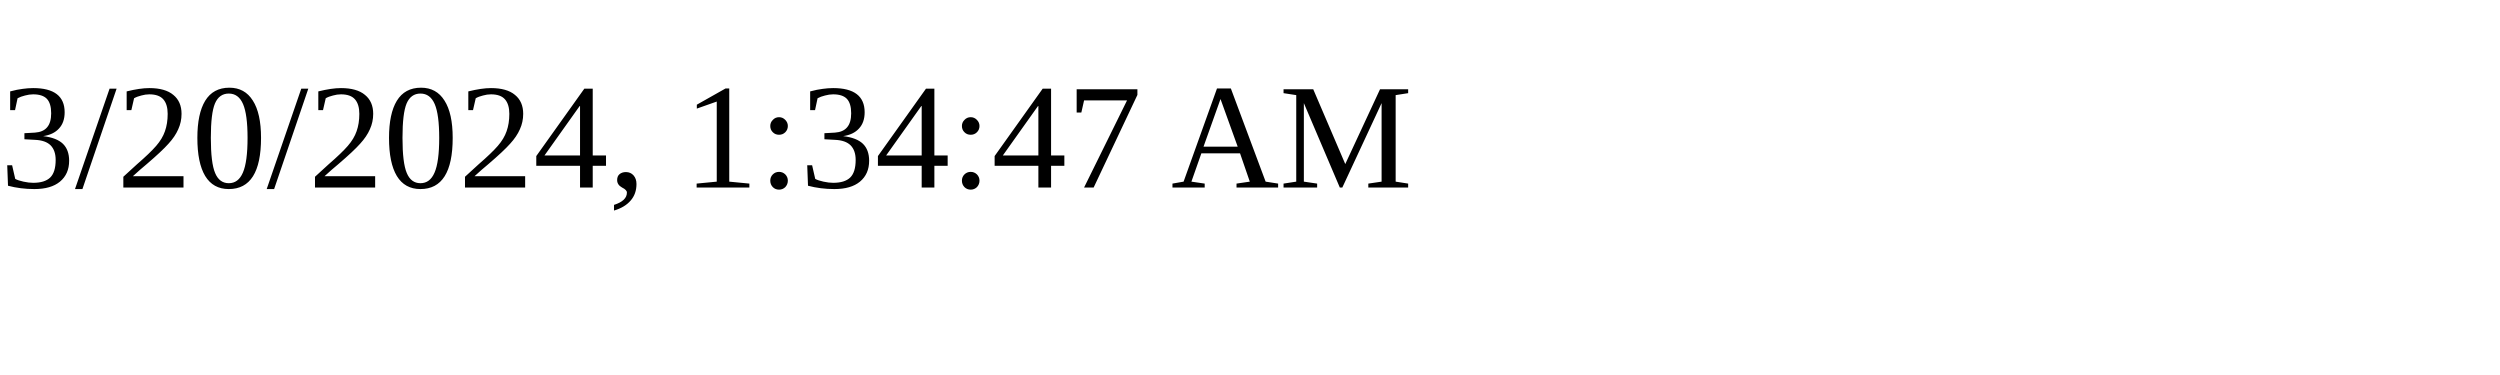
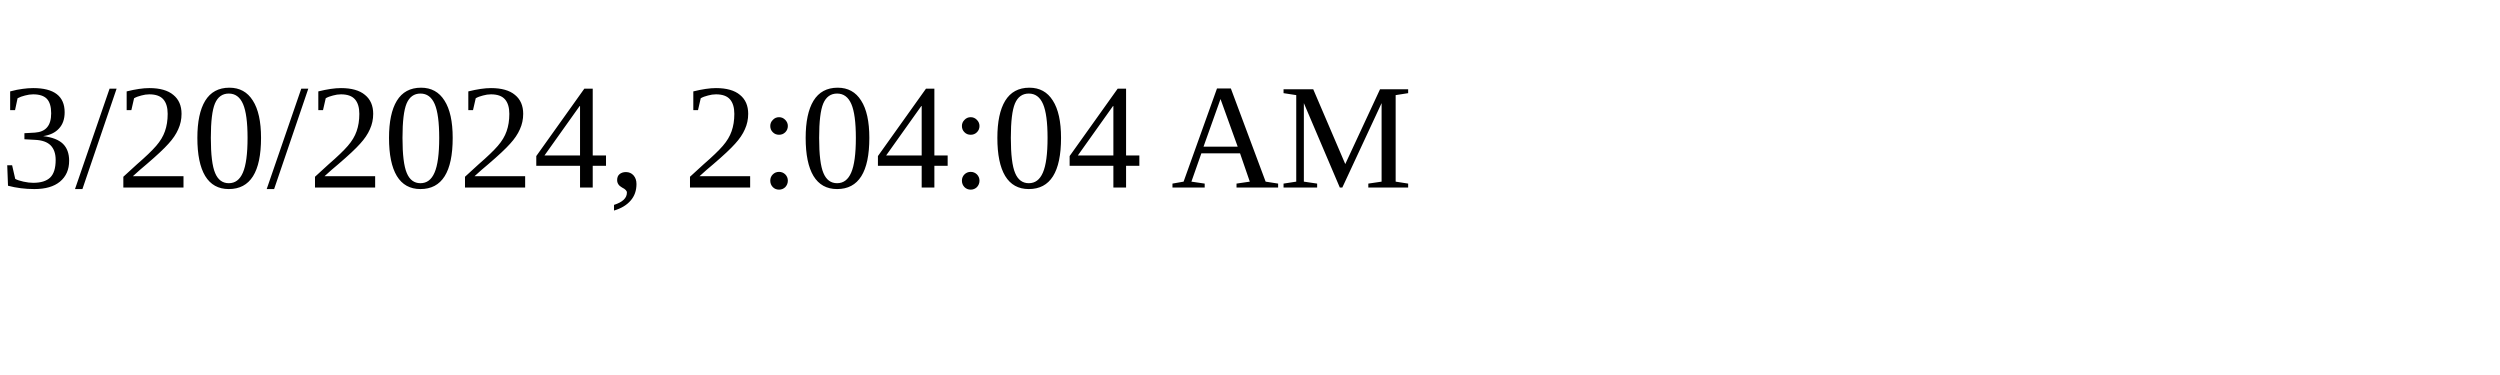
<svg xmlns="http://www.w3.org/2000/svg" height="30" width="200">
-   <text x="0" y="15">3/20/2024, 1:34:47 AM</text>
+   <text x="0" y="15">3/20/2024, 2:04:04 AM</text>
</svg>
